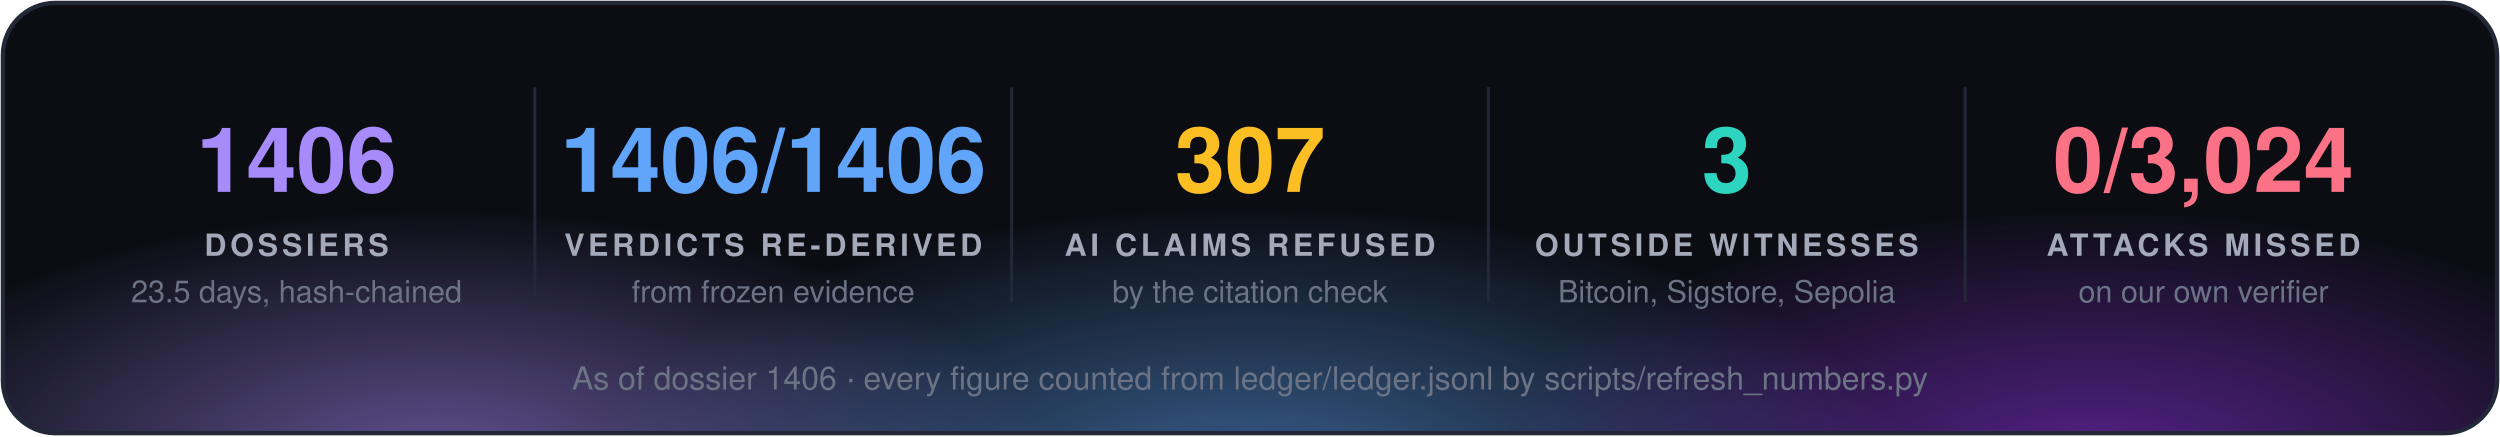
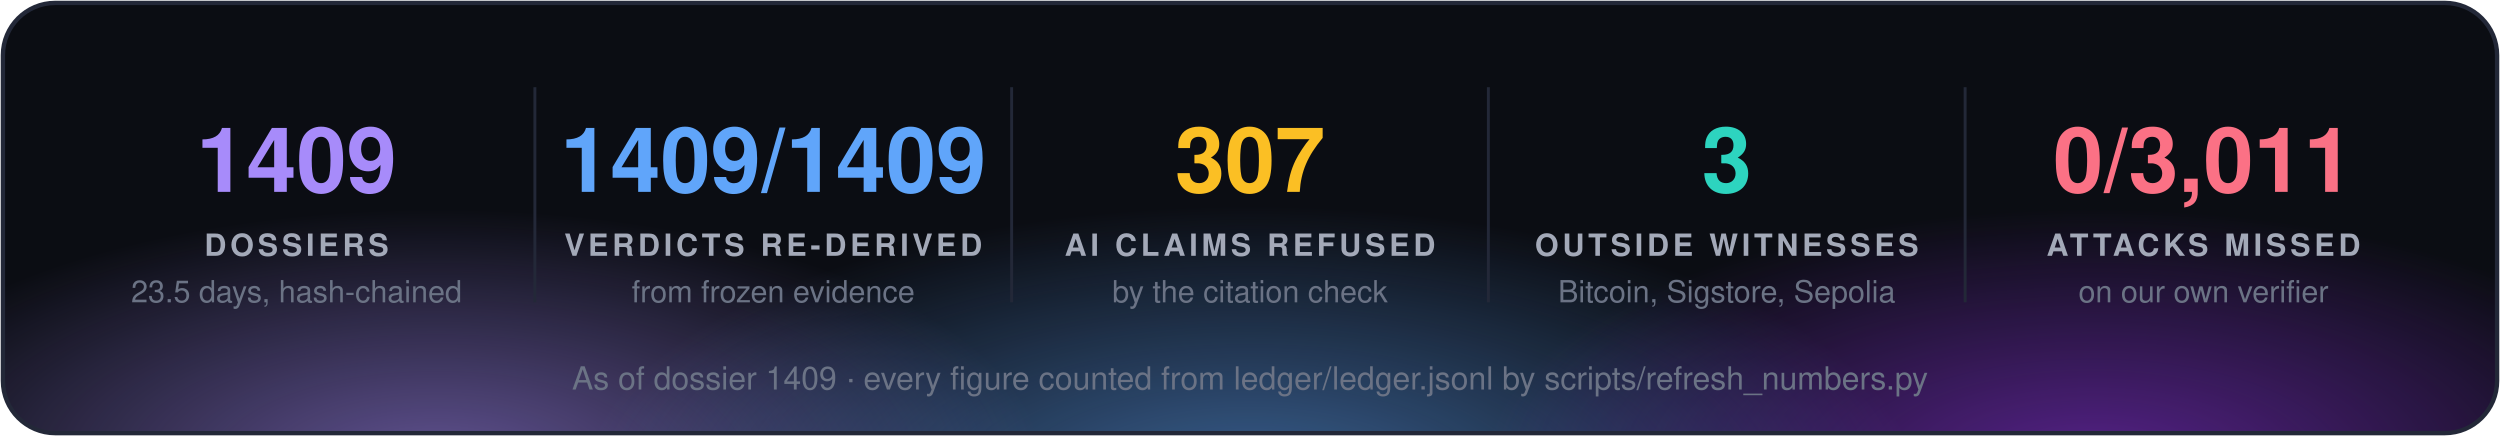
<svg xmlns="http://www.w3.org/2000/svg" width="860" height="150" viewBox="0 0 860 150" font-family="'Segoe UI', 'Helvetica Neue', Helvetica, Arial, sans-serif">
  <defs>
    <radialGradient id="g0" cx="50%" cy="50%" r="50%">
      <stop offset="0" stop-color="#a78bfa" stop-opacity="0.55" />
      <stop offset="1" stop-color="#a78bfa" stop-opacity="0" />
    </radialGradient>
    <radialGradient id="g1" cx="50%" cy="50%" r="50%">
      <stop offset="0" stop-color="#60a5fa" stop-opacity="0.55" />
      <stop offset="1" stop-color="#60a5fa" stop-opacity="0" />
    </radialGradient>
    <radialGradient id="g2" cx="50%" cy="50%" r="50%">
      <stop offset="0" stop-color="#9333ea" stop-opacity="0.55" />
      <stop offset="1" stop-color="#9333ea" stop-opacity="0" />
    </radialGradient>
    <clipPath id="panel">
      <rect x="1" y="1" width="858" height="148" rx="18" />
    </clipPath>
  </defs>
  <rect x="1" y="1" width="858" height="148" rx="18" fill="#0b0d13" />
  <g clip-path="url(#panel)">
    <ellipse cx="150" cy="160" rx="210" ry="88" fill="url(#g0)" />
    <ellipse cx="430" cy="168" rx="230" ry="97" fill="url(#g1)" />
    <ellipse cx="720" cy="160" rx="210" ry="88" fill="url(#g2)" />
  </g>
  <rect x="1" y="1" width="858" height="148" rx="18" fill="none" stroke="#232838" stroke-width="1.5" />
-   <text x="102.0" y="66" fill="#a78bfa" font-size="31" font-weight="700" text-anchor="middle">1406</text>
+   <text x="102.0" y="66" fill="#a78bfa" font-size="31" font-weight="700" text-anchor="middle">1409</text>
  <text x="102.0" y="88" fill="#a3a9b8" font-size="10.5" font-weight="700" letter-spacing="1.3" text-anchor="middle">DOSSIERS</text>
  <text x="102.0" y="104" fill="#6b7385" font-size="10.5" text-anchor="middle">23.5 days, hash-chained</text>
  <line x1="184.0" y1="30" x2="184.0" y2="104" stroke="#232838" />
-   <text x="266.0" y="66" fill="#60a5fa" font-size="31" font-weight="700" text-anchor="middle">1406/1406</text>
+   <text x="266.0" y="66" fill="#60a5fa" font-size="31" font-weight="700" text-anchor="middle">1409/1409</text>
  <text x="266.0" y="88" fill="#a3a9b8" font-size="10.5" font-weight="700" letter-spacing="1.3" text-anchor="middle">VERDICTS RE-DERIVED</text>
  <text x="266.0" y="104" fill="#6b7385" font-size="10.5" text-anchor="middle">from frozen evidence</text>
  <line x1="348.0" y1="30" x2="348.0" y2="104" stroke="#232838" />
  <text x="430.0" y="66" fill="#fbbf24" font-size="31" font-weight="700" text-anchor="middle">307</text>
  <text x="430.0" y="88" fill="#a3a9b8" font-size="10.5" font-weight="700" letter-spacing="1.3" text-anchor="middle">AI CLAIMS REFUSED</text>
  <text x="430.0" y="104" fill="#6b7385" font-size="10.5" text-anchor="middle">by the citation check</text>
  <line x1="512.0" y1="30" x2="512.0" y2="104" stroke="#232838" />
  <text x="594.0" y="66" fill="#2dd4bf" font-size="31" font-weight="700" text-anchor="middle">3</text>
  <text x="594.0" y="88" fill="#a3a9b8" font-size="10.5" font-weight="700" letter-spacing="1.3" text-anchor="middle">OUTSIDE WITNESSES</text>
  <text x="594.0" y="104" fill="#6b7385" font-size="10.5" text-anchor="middle">Bitcoin, Sigstore, Sepolia</text>
  <line x1="676.0" y1="30" x2="676.0" y2="104" stroke="#232838" />
-   <text x="758.0" y="66" fill="#fb7185" font-size="31" font-weight="700" text-anchor="middle">0/3,024</text>
+   <text x="758.0" y="66" fill="#fb7185" font-size="31" font-weight="700" text-anchor="middle">0/3,011</text>
  <text x="758.0" y="88" fill="#a3a9b8" font-size="10.5" font-weight="700" letter-spacing="1.3" text-anchor="middle">ATTACKS MISSED</text>
  <text x="758.0" y="104" fill="#6b7385" font-size="10.5" text-anchor="middle">on our own verifier</text>
-   <text x="430.0" y="134" fill="#6b7385" font-size="11" text-anchor="middle">As of dossier 1406 · every figure counted from ledger/ledger.jsonl by scripts/refresh_numbers.py</text>
+   <text x="430.0" y="134" fill="#6b7385" font-size="11" text-anchor="middle">As of dossier 1409 · every figure counted from ledger/ledger.jsonl by scripts/refresh_numbers.py</text>
</svg>
